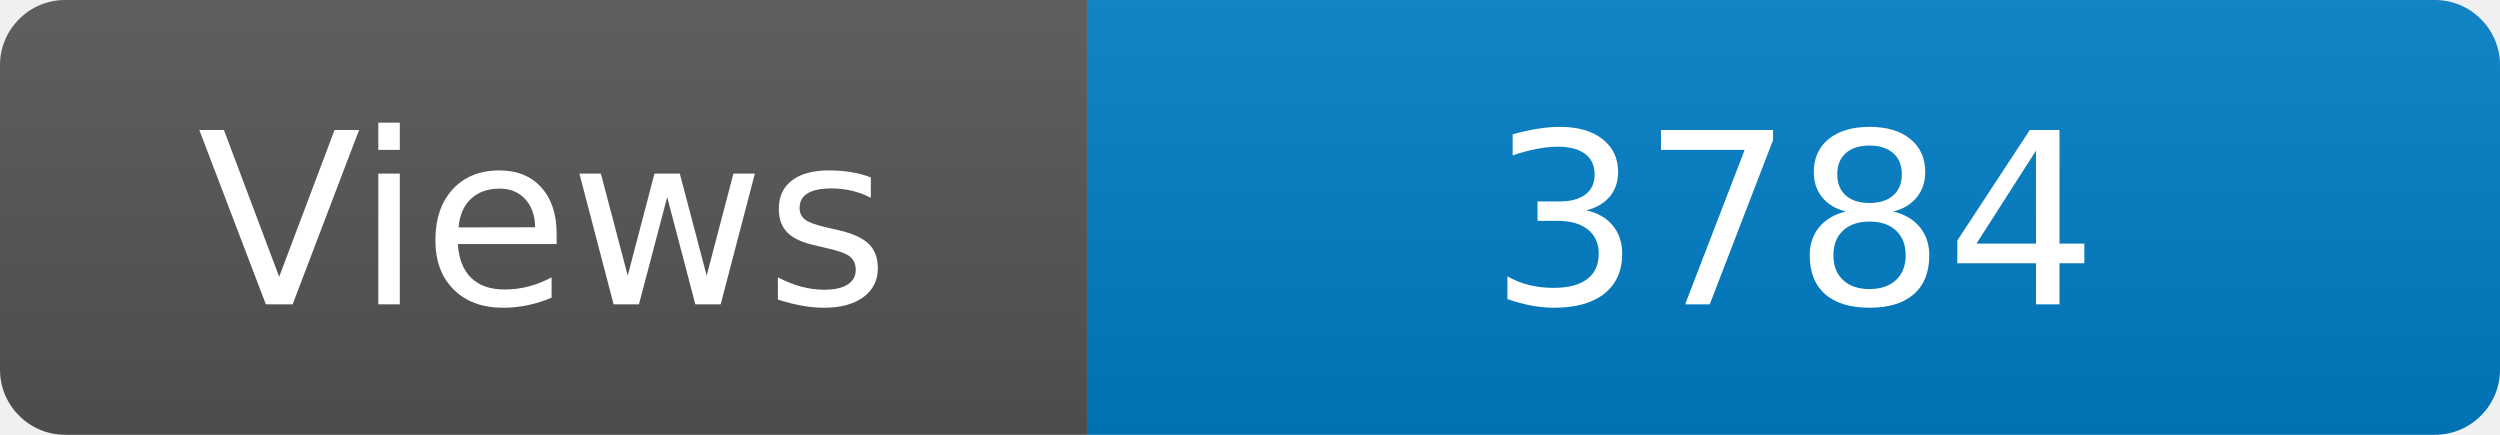
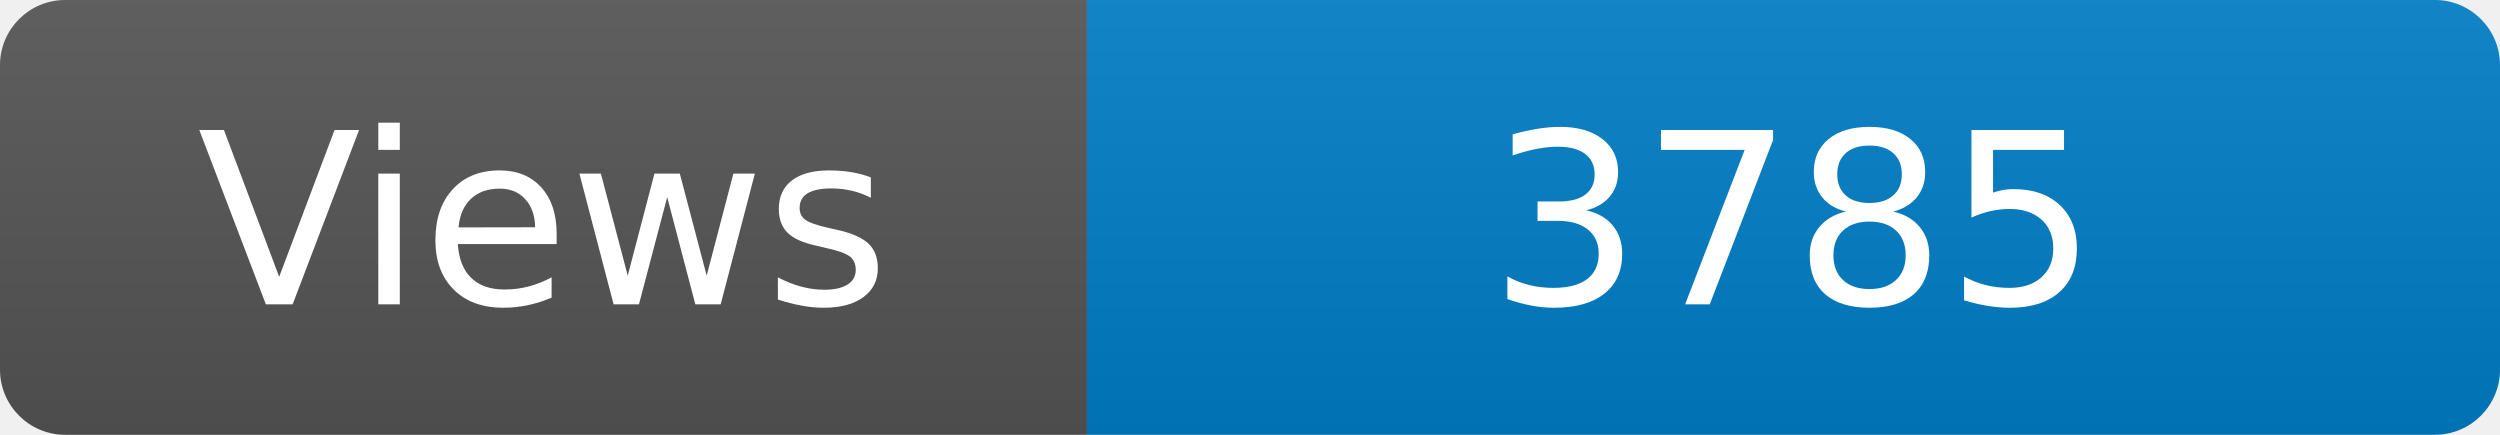
<svg xmlns="http://www.w3.org/2000/svg" width="115" height="20" role="img" aria-label="Maintained?: yes">
  <linearGradient id="s" x2="0" y2="100%">
    <stop offset="0" stop-color="#bbb" stop-opacity=".1" />
    <stop offset="1" stop-opacity=".1" />
  </linearGradient>
  <clipPath id="r">
    <rect width="115" height="20" rx="3" fill="#fff" />
  </clipPath>
  <g clip-path="url(#r)">
    <rect width="50" height="20" fill="#555" />
    <rect x="50" width="160" height="20" fill="#007ec6" />
    <rect width="115" height="20" fill="url(#s)" />
  </g>
  <g fill="#fff" text-anchor="middle" font-family="Verdana,Geneva,DejaVu Sans,sans-serif" font-size="110">
    <text x="250" y="140" transform="scale(.1)" fill="#fff">Views</text>
-     <text x="825" y="140" transform="scale(.1)" fill="#fff">3784</text>
+     <text x="825" y="140" transform="scale(.1)" fill="#fff">3785</text>
  </g>
</svg>
